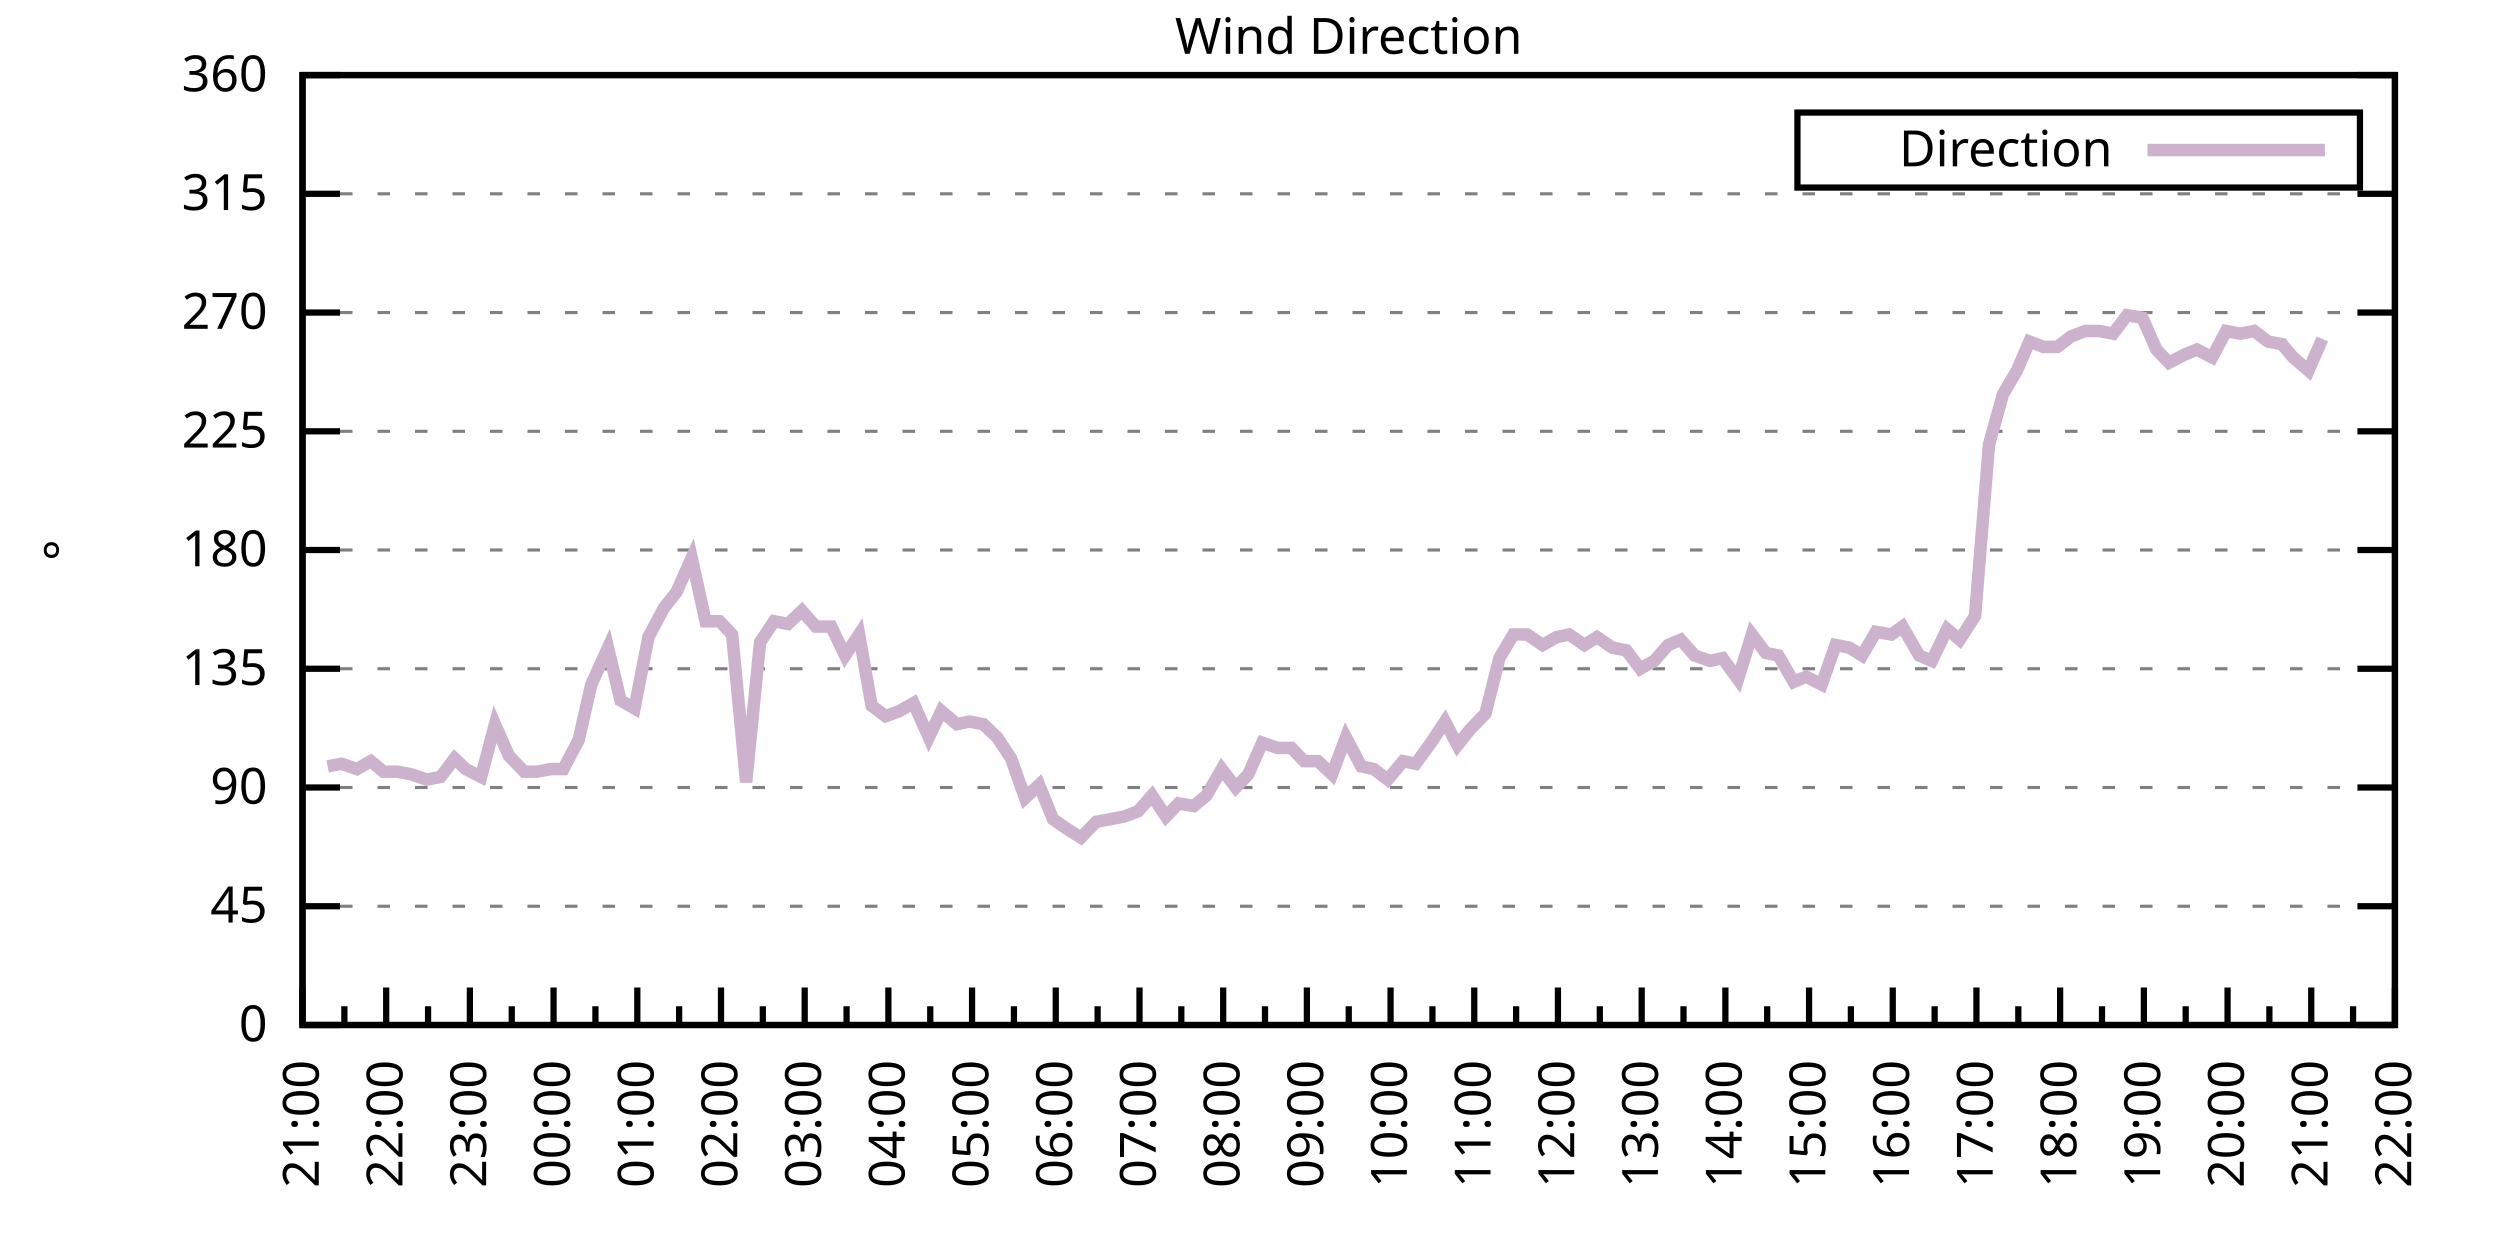
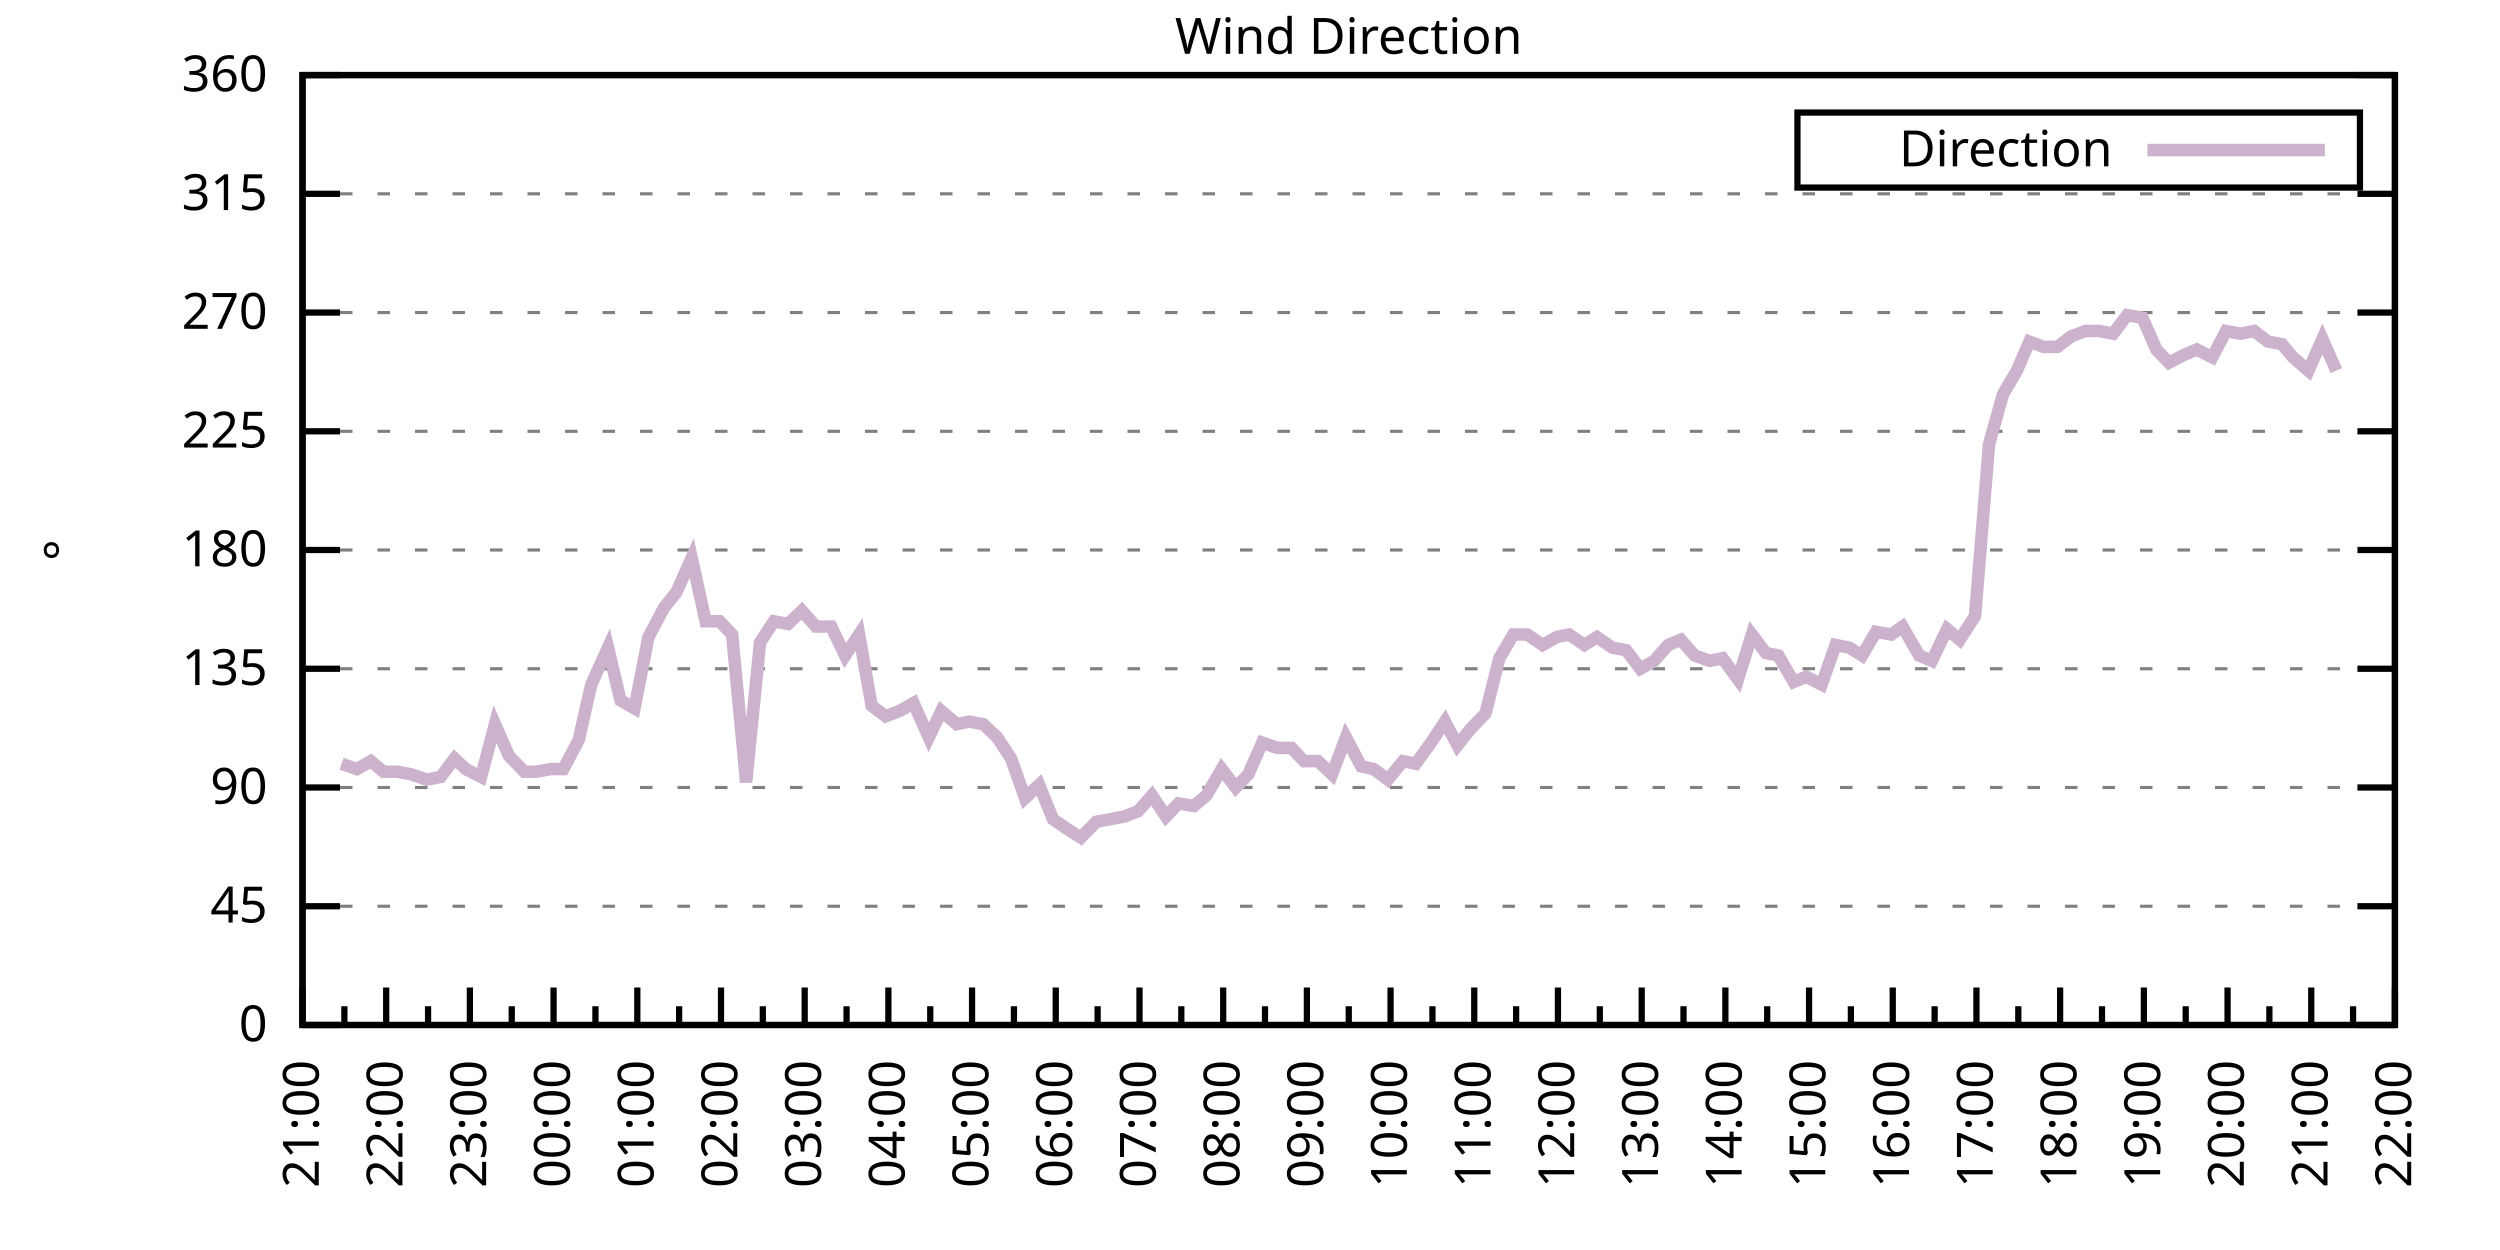
<svg xmlns="http://www.w3.org/2000/svg" xmlns:xlink="http://www.w3.org/1999/xlink" width="400" height="200" viewBox="0 0 400 200">
  <g id="gnuplot_canvas">
    <rect x="0" y="0" width="400" height="200" fill="none" />
    <defs>
      <circle id="gpDot" r="0.5" stroke-width="0.5" stroke="currentColor" />
      <path id="gpPt0" stroke-width="0.333" stroke="currentColor" d="M-1,0 h2 M0,-1 v2" />
      <path id="gpPt1" stroke-width="0.333" stroke="currentColor" d="M-1,-1 L1,1 M1,-1 L-1,1" />
      <path id="gpPt2" stroke-width="0.333" stroke="currentColor" d="M-1,0 L1,0 M0,-1 L0,1 M-1,-1 L1,1 M-1,1 L1,-1" />
      <rect id="gpPt3" stroke-width="0.333" stroke="currentColor" x="-1" y="-1" width="2" height="2" />
      <rect id="gpPt4" stroke-width="0.333" stroke="currentColor" fill="currentColor" x="-1" y="-1" width="2" height="2" />
      <circle id="gpPt5" stroke-width="0.333" stroke="currentColor" cx="0" cy="0" r="1" />
      <use xlink:href="#gpPt5" id="gpPt6" fill="currentColor" stroke="none" />
      <path id="gpPt7" stroke-width="0.333" stroke="currentColor" d="M0,-1.33 L-1.33,0.67 L1.33,0.67 z" />
      <use xlink:href="#gpPt7" id="gpPt8" fill="currentColor" stroke="none" />
      <use xlink:href="#gpPt7" id="gpPt9" stroke="currentColor" transform="rotate(180)" />
      <use xlink:href="#gpPt9" id="gpPt10" fill="currentColor" stroke="none" />
      <use xlink:href="#gpPt3" id="gpPt11" stroke="currentColor" transform="rotate(45)" />
      <use xlink:href="#gpPt11" id="gpPt12" fill="currentColor" stroke="none" />
      <path id="gpPt13" stroke-width="0.333" stroke="currentColor" d="M0,1.330 L1.265,0.411 L0.782,-1.067 L-0.782,-1.076 L-1.265,0.411 z" />
      <use xlink:href="#gpPt13" id="gpPt14" fill="currentColor" stroke="none" />
      <filter id="textbox" filterUnits="objectBoundingBox" x="0" y="0" height="1" width="1">
        <feFlood flood-color="white" flood-opacity="1" result="bgnd" />
        <feComposite in="SourceGraphic" in2="bgnd" operator="atop" />
      </filter>
      <filter id="greybox" filterUnits="objectBoundingBox" x="0" y="0" height="1" width="1">
        <feFlood flood-color="lightgrey" flood-opacity="1" result="grey" />
        <feComposite in="SourceGraphic" in2="grey" operator="atop" />
      </filter>
    </defs>
    <g fill="none" color="white" stroke="currentColor" stroke-width="1.00" stroke-linecap="butt" stroke-linejoin="miter">
</g>
    <g fill="none" color="black" stroke="currentColor" stroke-width="1.00" stroke-linecap="butt" stroke-linejoin="miter">
      <g stroke="none" shape-rendering="crispEdges">
        <polygon fill="rgb(255, 255, 255)" points="48.40,164.00 383.18,164.00 383.18,12.02 48.40,12.02 " />
      </g>
    </g>
    <g fill="none" color="black" stroke="currentColor" stroke-width="1.00" stroke-linecap="butt" stroke-linejoin="miter">
</g>
    <g fill="none" color="black" stroke="black" stroke-width="0.50" stroke-linecap="butt" stroke-linejoin="miter">
</g>
    <g fill="none" color="gray" stroke="currentColor" stroke-width="0.50" stroke-linecap="butt" stroke-linejoin="miter">
      <path stroke="gray" stroke-dasharray="2,4" class="gridline" d="M48.40,164.00 L383.19,164.00  " />
    </g>
    <g fill="none" color="gray" stroke="gray" stroke-width="1.00" stroke-linecap="butt" stroke-linejoin="miter">
</g>
    <g fill="none" color="black" stroke="currentColor" stroke-width="1.00" stroke-linecap="butt" stroke-linejoin="miter">
      <path stroke="black" d="M48.40,164.00 L54.40,164.00 M383.19,164.00 L377.19,164.00  " />
      <g transform="translate(42.80,166.60)" stroke="none" fill="black" font-family="Sans" font-size="8.00" text-anchor="end">
        <text>
          <tspan font-family="Sans"> 0</tspan>
        </text>
      </g>
    </g>
    <g fill="none" color="black" stroke="currentColor" stroke-width="1.00" stroke-linecap="butt" stroke-linejoin="miter">
</g>
    <g fill="none" color="black" stroke="black" stroke-width="0.50" stroke-linecap="butt" stroke-linejoin="miter">
</g>
    <g fill="none" color="gray" stroke="currentColor" stroke-width="0.50" stroke-linecap="butt" stroke-linejoin="miter">
      <path stroke="gray" stroke-dasharray="2,4" class="gridline" d="M48.40,145.00 L383.19,145.00  " />
    </g>
    <g fill="none" color="gray" stroke="gray" stroke-width="1.00" stroke-linecap="butt" stroke-linejoin="miter">
</g>
    <g fill="none" color="black" stroke="currentColor" stroke-width="1.00" stroke-linecap="butt" stroke-linejoin="miter">
      <path stroke="black" d="M48.40,145.00 L54.40,145.00 M383.19,145.00 L377.19,145.00  " />
      <g transform="translate(42.80,147.60)" stroke="none" fill="black" font-family="Sans" font-size="8.00" text-anchor="end">
        <text>
          <tspan font-family="Sans"> 45</tspan>
        </text>
      </g>
    </g>
    <g fill="none" color="black" stroke="currentColor" stroke-width="1.00" stroke-linecap="butt" stroke-linejoin="miter">
</g>
    <g fill="none" color="black" stroke="black" stroke-width="0.50" stroke-linecap="butt" stroke-linejoin="miter">
</g>
    <g fill="none" color="gray" stroke="currentColor" stroke-width="0.50" stroke-linecap="butt" stroke-linejoin="miter">
      <path stroke="gray" stroke-dasharray="2,4" class="gridline" d="M48.40,126.00 L383.19,126.00  " />
    </g>
    <g fill="none" color="gray" stroke="gray" stroke-width="1.00" stroke-linecap="butt" stroke-linejoin="miter">
</g>
    <g fill="none" color="black" stroke="currentColor" stroke-width="1.00" stroke-linecap="butt" stroke-linejoin="miter">
      <path stroke="black" d="M48.40,126.00 L54.40,126.00 M383.19,126.00 L377.19,126.00  " />
      <g transform="translate(42.80,128.60)" stroke="none" fill="black" font-family="Sans" font-size="8.00" text-anchor="end">
        <text>
          <tspan font-family="Sans"> 90</tspan>
        </text>
      </g>
    </g>
    <g fill="none" color="black" stroke="currentColor" stroke-width="1.00" stroke-linecap="butt" stroke-linejoin="miter">
</g>
    <g fill="none" color="black" stroke="black" stroke-width="0.50" stroke-linecap="butt" stroke-linejoin="miter">
</g>
    <g fill="none" color="gray" stroke="currentColor" stroke-width="0.50" stroke-linecap="butt" stroke-linejoin="miter">
      <path stroke="gray" stroke-dasharray="2,4" class="gridline" d="M48.40,107.00 L383.19,107.00  " />
    </g>
    <g fill="none" color="gray" stroke="gray" stroke-width="1.00" stroke-linecap="butt" stroke-linejoin="miter">
</g>
    <g fill="none" color="black" stroke="currentColor" stroke-width="1.00" stroke-linecap="butt" stroke-linejoin="miter">
      <path stroke="black" d="M48.40,107.00 L54.40,107.00 M383.19,107.00 L377.19,107.00  " />
      <g transform="translate(42.80,109.60)" stroke="none" fill="black" font-family="Sans" font-size="8.00" text-anchor="end">
        <text>
          <tspan font-family="Sans"> 135</tspan>
        </text>
      </g>
    </g>
    <g fill="none" color="black" stroke="currentColor" stroke-width="1.00" stroke-linecap="butt" stroke-linejoin="miter">
</g>
    <g fill="none" color="black" stroke="black" stroke-width="0.50" stroke-linecap="butt" stroke-linejoin="miter">
</g>
    <g fill="none" color="gray" stroke="currentColor" stroke-width="0.50" stroke-linecap="butt" stroke-linejoin="miter">
      <path stroke="gray" stroke-dasharray="2,4" class="gridline" d="M48.40,88.00 L383.19,88.00  " />
    </g>
    <g fill="none" color="gray" stroke="gray" stroke-width="1.00" stroke-linecap="butt" stroke-linejoin="miter">
</g>
    <g fill="none" color="black" stroke="currentColor" stroke-width="1.00" stroke-linecap="butt" stroke-linejoin="miter">
      <path stroke="black" d="M48.40,88.00 L54.40,88.00 M383.19,88.00 L377.19,88.00  " />
      <g transform="translate(42.80,90.60)" stroke="none" fill="black" font-family="Sans" font-size="8.00" text-anchor="end">
        <text>
          <tspan font-family="Sans"> 180</tspan>
        </text>
      </g>
    </g>
    <g fill="none" color="black" stroke="currentColor" stroke-width="1.00" stroke-linecap="butt" stroke-linejoin="miter">
</g>
    <g fill="none" color="black" stroke="black" stroke-width="0.50" stroke-linecap="butt" stroke-linejoin="miter">
</g>
    <g fill="none" color="gray" stroke="currentColor" stroke-width="0.50" stroke-linecap="butt" stroke-linejoin="miter">
      <path stroke="gray" stroke-dasharray="2,4" class="gridline" d="M48.40,69.01 L383.19,69.01  " />
    </g>
    <g fill="none" color="gray" stroke="gray" stroke-width="1.00" stroke-linecap="butt" stroke-linejoin="miter">
</g>
    <g fill="none" color="black" stroke="currentColor" stroke-width="1.00" stroke-linecap="butt" stroke-linejoin="miter">
      <path stroke="black" d="M48.40,69.01 L54.40,69.01 M383.19,69.01 L377.19,69.01  " />
      <g transform="translate(42.80,71.61)" stroke="none" fill="black" font-family="Sans" font-size="8.00" text-anchor="end">
        <text>
          <tspan font-family="Sans"> 225</tspan>
        </text>
      </g>
    </g>
    <g fill="none" color="black" stroke="currentColor" stroke-width="1.00" stroke-linecap="butt" stroke-linejoin="miter">
</g>
    <g fill="none" color="black" stroke="black" stroke-width="0.50" stroke-linecap="butt" stroke-linejoin="miter">
</g>
    <g fill="none" color="gray" stroke="currentColor" stroke-width="0.50" stroke-linecap="butt" stroke-linejoin="miter">
      <path stroke="gray" stroke-dasharray="2,4" class="gridline" d="M48.40,50.01 L383.19,50.01  " />
    </g>
    <g fill="none" color="gray" stroke="gray" stroke-width="1.00" stroke-linecap="butt" stroke-linejoin="miter">
</g>
    <g fill="none" color="black" stroke="currentColor" stroke-width="1.00" stroke-linecap="butt" stroke-linejoin="miter">
      <path stroke="black" d="M48.40,50.01 L54.40,50.01 M383.19,50.01 L377.19,50.01  " />
      <g transform="translate(42.80,52.61)" stroke="none" fill="black" font-family="Sans" font-size="8.00" text-anchor="end">
        <text>
          <tspan font-family="Sans"> 270</tspan>
        </text>
      </g>
    </g>
    <g fill="none" color="black" stroke="currentColor" stroke-width="1.00" stroke-linecap="butt" stroke-linejoin="miter">
</g>
    <g fill="none" color="black" stroke="black" stroke-width="0.50" stroke-linecap="butt" stroke-linejoin="miter">
</g>
    <g fill="none" color="gray" stroke="currentColor" stroke-width="0.50" stroke-linecap="butt" stroke-linejoin="miter">
      <path stroke="gray" stroke-dasharray="2,4" class="gridline" d="M48.40,31.01 L383.19,31.01  " />
    </g>
    <g fill="none" color="gray" stroke="gray" stroke-width="1.00" stroke-linecap="butt" stroke-linejoin="miter">
</g>
    <g fill="none" color="black" stroke="currentColor" stroke-width="1.00" stroke-linecap="butt" stroke-linejoin="miter">
      <path stroke="black" d="M48.40,31.01 L54.40,31.01 M383.19,31.01 L377.19,31.01  " />
      <g transform="translate(42.80,33.61)" stroke="none" fill="black" font-family="Sans" font-size="8.00" text-anchor="end">
        <text>
          <tspan font-family="Sans"> 315</tspan>
        </text>
      </g>
    </g>
    <g fill="none" color="black" stroke="currentColor" stroke-width="1.00" stroke-linecap="butt" stroke-linejoin="miter">
</g>
    <g fill="none" color="black" stroke="black" stroke-width="0.50" stroke-linecap="butt" stroke-linejoin="miter">
</g>
    <g fill="none" color="gray" stroke="currentColor" stroke-width="0.50" stroke-linecap="butt" stroke-linejoin="miter">
      <path stroke="gray" stroke-dasharray="2,4" class="gridline" d="M48.40,12.01 L383.19,12.01  " />
    </g>
    <g fill="none" color="gray" stroke="gray" stroke-width="1.00" stroke-linecap="butt" stroke-linejoin="miter">
</g>
    <g fill="none" color="black" stroke="currentColor" stroke-width="1.00" stroke-linecap="butt" stroke-linejoin="miter">
      <path stroke="black" d="M48.40,12.01 L54.40,12.01 M383.19,12.01 L377.19,12.01  " />
      <g transform="translate(42.80,14.61)" stroke="none" fill="black" font-family="Sans" font-size="8.00" text-anchor="end">
        <text>
          <tspan font-family="Sans"> 360</tspan>
        </text>
      </g>
    </g>
    <g fill="none" color="black" stroke="currentColor" stroke-width="1.00" stroke-linecap="butt" stroke-linejoin="miter">
      <path stroke="black" d="M48.40,164.00 L48.40,158.00  " />
      <g transform="translate(51.00,169.60) rotate(270)" stroke="none" fill="black" font-family="Sans" font-size="8.00" text-anchor="end">
        <text>
          <tspan font-family="Sans">21:00</tspan>
        </text>
      </g>
    </g>
    <g fill="none" color="black" stroke="currentColor" stroke-width="1.00" stroke-linecap="butt" stroke-linejoin="miter">
      <path stroke="black" d="M55.10,164.00 L55.10,161.00 M61.79,164.00 L61.79,158.00  " />
      <g transform="translate(64.39,169.60) rotate(270)" stroke="none" fill="black" font-family="Sans" font-size="8.00" text-anchor="end">
        <text>
          <tspan font-family="Sans">22:00</tspan>
        </text>
      </g>
    </g>
    <g fill="none" color="black" stroke="currentColor" stroke-width="1.00" stroke-linecap="butt" stroke-linejoin="miter">
      <path stroke="black" d="M68.49,164.00 L68.49,161.00 M75.18,164.00 L75.18,158.00  " />
      <g transform="translate(77.78,169.60) rotate(270)" stroke="none" fill="black" font-family="Sans" font-size="8.00" text-anchor="end">
        <text>
          <tspan font-family="Sans">23:00</tspan>
        </text>
      </g>
    </g>
    <g fill="none" color="black" stroke="currentColor" stroke-width="1.00" stroke-linecap="butt" stroke-linejoin="miter">
      <path stroke="black" d="M81.88,164.00 L81.88,161.00 M88.57,164.00 L88.57,158.00  " />
      <g transform="translate(91.17,169.60) rotate(270)" stroke="none" fill="black" font-family="Sans" font-size="8.00" text-anchor="end">
        <text>
          <tspan font-family="Sans">00:00</tspan>
        </text>
      </g>
    </g>
    <g fill="none" color="black" stroke="currentColor" stroke-width="1.00" stroke-linecap="butt" stroke-linejoin="miter">
      <path stroke="black" d="M95.27,164.00 L95.27,161.00 M101.97,164.00 L101.97,158.00  " />
      <g transform="translate(104.57,169.60) rotate(270)" stroke="none" fill="black" font-family="Sans" font-size="8.00" text-anchor="end">
        <text>
          <tspan font-family="Sans">01:00</tspan>
        </text>
      </g>
    </g>
    <g fill="none" color="black" stroke="currentColor" stroke-width="1.00" stroke-linecap="butt" stroke-linejoin="miter">
      <path stroke="black" d="M108.66,164.00 L108.66,161.00 M115.36,164.00 L115.36,158.00  " />
      <g transform="translate(117.96,169.60) rotate(270)" stroke="none" fill="black" font-family="Sans" font-size="8.00" text-anchor="end">
        <text>
          <tspan font-family="Sans">02:00</tspan>
        </text>
      </g>
    </g>
    <g fill="none" color="black" stroke="currentColor" stroke-width="1.00" stroke-linecap="butt" stroke-linejoin="miter">
      <path stroke="black" d="M122.05,164.00 L122.05,161.00 M128.75,164.00 L128.75,158.00  " />
      <g transform="translate(131.35,169.60) rotate(270)" stroke="none" fill="black" font-family="Sans" font-size="8.00" text-anchor="end">
        <text>
          <tspan font-family="Sans">03:00</tspan>
        </text>
      </g>
    </g>
    <g fill="none" color="black" stroke="currentColor" stroke-width="1.00" stroke-linecap="butt" stroke-linejoin="miter">
      <path stroke="black" d="M135.45,164.00 L135.45,161.00 M142.14,164.00 L142.14,158.00  " />
      <g transform="translate(144.74,169.60) rotate(270)" stroke="none" fill="black" font-family="Sans" font-size="8.00" text-anchor="end">
        <text>
          <tspan font-family="Sans">04:00</tspan>
        </text>
      </g>
    </g>
    <g fill="none" color="black" stroke="currentColor" stroke-width="1.00" stroke-linecap="butt" stroke-linejoin="miter">
      <path stroke="black" d="M148.84,164.00 L148.84,161.00 M155.53,164.00 L155.53,158.00  " />
      <g transform="translate(158.13,169.60) rotate(270)" stroke="none" fill="black" font-family="Sans" font-size="8.00" text-anchor="end">
        <text>
          <tspan font-family="Sans">05:00</tspan>
        </text>
      </g>
    </g>
    <g fill="none" color="black" stroke="currentColor" stroke-width="1.00" stroke-linecap="butt" stroke-linejoin="miter">
      <path stroke="black" d="M162.23,164.00 L162.23,161.00 M168.92,164.00 L168.92,158.00  " />
      <g transform="translate(171.52,169.60) rotate(270)" stroke="none" fill="black" font-family="Sans" font-size="8.00" text-anchor="end">
        <text>
          <tspan font-family="Sans">06:00</tspan>
        </text>
      </g>
    </g>
    <g fill="none" color="black" stroke="currentColor" stroke-width="1.00" stroke-linecap="butt" stroke-linejoin="miter">
      <path stroke="black" d="M175.62,164.00 L175.62,161.00 M182.32,164.00 L182.32,158.00  " />
      <g transform="translate(184.92,169.60) rotate(270)" stroke="none" fill="black" font-family="Sans" font-size="8.00" text-anchor="end">
        <text>
          <tspan font-family="Sans">07:00</tspan>
        </text>
      </g>
    </g>
    <g fill="none" color="black" stroke="currentColor" stroke-width="1.00" stroke-linecap="butt" stroke-linejoin="miter">
      <path stroke="black" d="M189.01,164.00 L189.01,161.00 M195.71,164.00 L195.71,158.00  " />
      <g transform="translate(198.31,169.60) rotate(270)" stroke="none" fill="black" font-family="Sans" font-size="8.00" text-anchor="end">
        <text>
          <tspan font-family="Sans">08:00</tspan>
        </text>
      </g>
    </g>
    <g fill="none" color="black" stroke="currentColor" stroke-width="1.00" stroke-linecap="butt" stroke-linejoin="miter">
      <path stroke="black" d="M202.40,164.00 L202.40,161.00 M209.10,164.00 L209.10,158.00  " />
      <g transform="translate(211.70,169.60) rotate(270)" stroke="none" fill="black" font-family="Sans" font-size="8.00" text-anchor="end">
        <text>
          <tspan font-family="Sans">09:00</tspan>
        </text>
      </g>
    </g>
    <g fill="none" color="black" stroke="currentColor" stroke-width="1.00" stroke-linecap="butt" stroke-linejoin="miter">
      <path stroke="black" d="M215.80,164.00 L215.80,161.00 M222.49,164.00 L222.49,158.00  " />
      <g transform="translate(225.09,169.60) rotate(270)" stroke="none" fill="black" font-family="Sans" font-size="8.00" text-anchor="end">
        <text>
          <tspan font-family="Sans">10:00</tspan>
        </text>
      </g>
    </g>
    <g fill="none" color="black" stroke="currentColor" stroke-width="1.00" stroke-linecap="butt" stroke-linejoin="miter">
      <path stroke="black" d="M229.19,164.00 L229.19,161.00 M235.88,164.00 L235.88,158.00  " />
      <g transform="translate(238.48,169.60) rotate(270)" stroke="none" fill="black" font-family="Sans" font-size="8.00" text-anchor="end">
        <text>
          <tspan font-family="Sans">11:00</tspan>
        </text>
      </g>
    </g>
    <g fill="none" color="black" stroke="currentColor" stroke-width="1.00" stroke-linecap="butt" stroke-linejoin="miter">
      <path stroke="black" d="M242.58,164.00 L242.58,161.00 M249.27,164.00 L249.27,158.00  " />
      <g transform="translate(251.87,169.60) rotate(270)" stroke="none" fill="black" font-family="Sans" font-size="8.00" text-anchor="end">
        <text>
          <tspan font-family="Sans">12:00</tspan>
        </text>
      </g>
    </g>
    <g fill="none" color="black" stroke="currentColor" stroke-width="1.00" stroke-linecap="butt" stroke-linejoin="miter">
      <path stroke="black" d="M255.97,164.00 L255.97,161.00 M262.67,164.00 L262.67,158.00  " />
      <g transform="translate(265.27,169.60) rotate(270)" stroke="none" fill="black" font-family="Sans" font-size="8.00" text-anchor="end">
        <text>
          <tspan font-family="Sans">13:00</tspan>
        </text>
      </g>
    </g>
    <g fill="none" color="black" stroke="currentColor" stroke-width="1.00" stroke-linecap="butt" stroke-linejoin="miter">
      <path stroke="black" d="M269.36,164.00 L269.36,161.00 M276.06,164.00 L276.06,158.00  " />
      <g transform="translate(278.66,169.60) rotate(270)" stroke="none" fill="black" font-family="Sans" font-size="8.00" text-anchor="end">
        <text>
          <tspan font-family="Sans">14:00</tspan>
        </text>
      </g>
    </g>
    <g fill="none" color="black" stroke="currentColor" stroke-width="1.00" stroke-linecap="butt" stroke-linejoin="miter">
      <path stroke="black" d="M282.75,164.00 L282.75,161.00 M289.45,164.00 L289.45,158.00  " />
      <g transform="translate(292.05,169.60) rotate(270)" stroke="none" fill="black" font-family="Sans" font-size="8.00" text-anchor="end">
        <text>
          <tspan font-family="Sans">15:00</tspan>
        </text>
      </g>
    </g>
    <g fill="none" color="black" stroke="currentColor" stroke-width="1.00" stroke-linecap="butt" stroke-linejoin="miter">
      <path stroke="black" d="M296.14,164.00 L296.14,161.00 M302.84,164.00 L302.84,158.00  " />
      <g transform="translate(305.44,169.60) rotate(270)" stroke="none" fill="black" font-family="Sans" font-size="8.00" text-anchor="end">
        <text>
          <tspan font-family="Sans">16:00</tspan>
        </text>
      </g>
    </g>
    <g fill="none" color="black" stroke="currentColor" stroke-width="1.00" stroke-linecap="butt" stroke-linejoin="miter">
      <path stroke="black" d="M309.54,164.00 L309.54,161.00 M316.23,164.00 L316.23,158.00  " />
      <g transform="translate(318.83,169.60) rotate(270)" stroke="none" fill="black" font-family="Sans" font-size="8.00" text-anchor="end">
        <text>
          <tspan font-family="Sans">17:00</tspan>
        </text>
      </g>
    </g>
    <g fill="none" color="black" stroke="currentColor" stroke-width="1.00" stroke-linecap="butt" stroke-linejoin="miter">
      <path stroke="black" d="M322.93,164.00 L322.93,161.00 M329.62,164.00 L329.62,158.00  " />
      <g transform="translate(332.22,169.60) rotate(270)" stroke="none" fill="black" font-family="Sans" font-size="8.00" text-anchor="end">
        <text>
          <tspan font-family="Sans">18:00</tspan>
        </text>
      </g>
    </g>
    <g fill="none" color="black" stroke="currentColor" stroke-width="1.00" stroke-linecap="butt" stroke-linejoin="miter">
      <path stroke="black" d="M336.32,164.00 L336.32,161.00 M343.02,164.00 L343.02,158.00  " />
      <g transform="translate(345.62,169.60) rotate(270)" stroke="none" fill="black" font-family="Sans" font-size="8.00" text-anchor="end">
        <text>
          <tspan font-family="Sans">19:00</tspan>
        </text>
      </g>
    </g>
    <g fill="none" color="black" stroke="currentColor" stroke-width="1.00" stroke-linecap="butt" stroke-linejoin="miter">
      <path stroke="black" d="M349.71,164.00 L349.71,161.00 M356.41,164.00 L356.41,158.00  " />
      <g transform="translate(359.01,169.60) rotate(270)" stroke="none" fill="black" font-family="Sans" font-size="8.00" text-anchor="end">
        <text>
          <tspan font-family="Sans">20:00</tspan>
        </text>
      </g>
    </g>
    <g fill="none" color="black" stroke="currentColor" stroke-width="1.00" stroke-linecap="butt" stroke-linejoin="miter">
      <path stroke="black" d="M363.10,164.00 L363.10,161.00 M369.80,164.00 L369.80,158.00  " />
      <g transform="translate(372.40,169.60) rotate(270)" stroke="none" fill="black" font-family="Sans" font-size="8.00" text-anchor="end">
        <text>
          <tspan font-family="Sans">21:00</tspan>
        </text>
      </g>
    </g>
    <g fill="none" color="black" stroke="currentColor" stroke-width="1.00" stroke-linecap="butt" stroke-linejoin="miter">
      <path stroke="black" d="M376.49,164.00 L376.49,161.00 M383.19,164.00 L383.19,158.00  " />
      <g transform="translate(385.79,169.60) rotate(270)" stroke="none" fill="black" font-family="Sans" font-size="8.00" text-anchor="end">
        <text>
          <tspan font-family="Sans">22:00</tspan>
        </text>
      </g>
    </g>
    <g fill="none" color="black" stroke="currentColor" stroke-width="1.00" stroke-linecap="butt" stroke-linejoin="miter">
</g>
    <g fill="none" color="black" stroke="currentColor" stroke-width="1.00" stroke-linecap="butt" stroke-linejoin="miter">
      <path stroke="black" d="M48.40,12.01 L48.40,164.00 L383.19,164.00 L383.19,12.01 L48.40,12.01 Z  " />
    </g>
    <g fill="none" color="black" stroke="currentColor" stroke-width="1.00" stroke-linecap="butt" stroke-linejoin="miter">
      <g transform="translate(12.80,88.01) rotate(270)" stroke="none" fill="black" font-family="Sans" font-size="8.00" text-anchor="middle">
        <text>
          <tspan font-family="Sans">°</tspan>
        </text>
      </g>
    </g>
    <g fill="none" color="black" stroke="currentColor" stroke-width="1.00" stroke-linecap="butt" stroke-linejoin="miter">
</g>
    <g fill="none" color="black" stroke="currentColor" stroke-width="1.00" stroke-linecap="butt" stroke-linejoin="miter">
      <path stroke="black" d="M287.59,30.01 L287.59,18.01 L377.59,18.01 L377.59,30.01 L287.59,30.01 Z  " />
    </g>
    <g id="Wind_direction_plot_1">
      <g fill="none" color="white" stroke="black" stroke-width="2.00" stroke-linecap="butt" stroke-linejoin="miter">
</g>
      <g fill="none" color="black" stroke="currentColor" stroke-width="2.00" stroke-linecap="butt" stroke-linejoin="miter">
        <g transform="translate(337.99,26.61)" stroke="none" fill="black" font-family="Sans" font-size="8.00" text-anchor="end">
          <text>
            <tspan font-family="Sans">Direction</tspan>
          </text>
        </g>
      </g>
      <g fill="none" color="black" stroke="currentColor" stroke-width="2.00" stroke-linecap="butt" stroke-linejoin="miter">
-         <path stroke="rgb(204, 178, 204)" d="M343.59,24.01 L371.99,24.01 M52.42,122.62 L54.65,122.20 L57.10,123.05 L59.34,121.78 L61.35,123.47 L63.58,123.47   L65.81,123.89 L68.26,124.74 L70.50,124.31 L72.73,121.36 L74.51,123.05 L76.97,124.31 L79.20,115.87 L81.43,120.94   L83.89,123.47 L85.90,123.47 L88.13,123.05 L90.14,123.05 L92.59,118.40 L94.60,109.54 L97.28,103.63 L99.29,112.07   L101.52,113.34 L103.75,101.94 L106.21,97.29 L108.22,94.76 L110.67,89.27 L112.90,99.40 L115.13,99.40 L117.14,101.52   L119.38,125.16 L121.61,102.78 L123.84,99.40 L126.07,99.83 L128.30,97.72 L130.54,100.25 L132.99,100.25 L135.22,104.89   L137.45,101.52 L139.46,112.91 L141.69,114.60 L143.93,113.76 L146.16,112.49 L148.61,117.98 L150.62,113.76 L153.08,115.87   L155.09,115.45 L157.32,115.87 L159.55,117.98 L161.78,121.36 L164.01,127.69 L166.25,125.58 L168.48,131.07 L170.93,132.76   L172.94,134.02 L175.40,131.49 L177.63,131.07 L179.86,130.65 L182.09,129.80 L184.32,127.27 L186.56,130.65 L188.57,128.54   L191.02,128.96 L193.03,127.27 L195.48,123.05 L197.72,126.00 L199.73,123.89 L201.96,118.83 L204.41,119.67 L206.64,119.67   L208.65,121.78 L210.88,121.78 L213.12,123.89 L215.35,117.98 L217.80,122.62 L219.81,123.05 L222.04,124.74 L224.50,121.78   L226.51,122.20 L228.96,118.83 L231.20,115.45 L233.20,119.25 L235.21,116.71 L237.67,114.18 L239.90,105.31 L242.13,101.52   L244.36,101.52 L246.82,103.20 L249.05,101.94 L251.06,101.52 L253.51,103.20 L255.52,101.94 L257.98,103.63 L260.21,104.05   L262.44,107.00 L264.67,105.74 L266.91,103.20 L268.92,102.36 L271.15,104.89 L273.60,105.74 L275.61,105.31 L278.07,108.69   L280.30,101.52 L282.53,104.47 L284.54,104.89 L286.99,109.11 L289.00,108.27 L291.46,109.54 L293.69,103.20 L295.92,103.63   L297.93,104.89 L300.16,101.09 L302.62,101.52 L304.40,100.25 L307.08,104.89 L309.09,105.74 L311.54,100.67 L313.55,102.36   L316.01,98.56 L318.24,71.12 L320.47,63.10 L322.70,59.30 L324.71,54.65 L326.95,55.50 L329.18,55.50 L331.41,53.81   L333.64,52.96 L335.87,52.96 L338.10,53.39 L340.34,50.43 L342.79,50.85 L345.02,55.92 L347.03,58.03 L349.49,56.76   L351.50,55.92 L353.95,57.18 L356.18,52.96 L358.42,53.39 L360.65,52.96 L362.88,54.65 L365.11,55.07 L366.90,57.18   L369.35,59.30 L371.58,54.23  " />
+         <path stroke="rgb(204, 178, 204)" d="M343.59,24.01 L371.99,24.01 M54.65,122.20 L57.10,123.05 L59.34,121.78 L61.35,123.47 L63.58,123.47 L65.81,123.89   L68.26,124.74 L70.50,124.31 L72.73,121.36 L74.51,123.05 L76.97,124.31 L79.20,115.87 L81.43,120.94 L83.89,123.47   L85.90,123.47 L88.13,123.05 L90.14,123.05 L92.59,118.40 L94.60,109.54 L97.28,103.63 L99.29,112.07 L101.52,113.34   L103.75,101.94 L106.21,97.29 L108.22,94.76 L110.67,89.27 L112.90,99.40 L115.13,99.40 L117.14,101.52 L119.38,125.16   L121.61,102.78 L123.84,99.40 L126.07,99.83 L128.30,97.72 L130.54,100.25 L132.99,100.25 L135.22,104.89 L137.45,101.52   L139.46,112.91 L141.69,114.60 L143.93,113.76 L146.16,112.49 L148.61,117.98 L150.62,113.76 L153.08,115.87 L155.09,115.45   L157.32,115.87 L159.55,117.98 L161.78,121.36 L164.01,127.69 L166.25,125.58 L168.48,131.07 L170.93,132.76 L172.94,134.02   L175.40,131.49 L177.63,131.07 L179.86,130.65 L182.09,129.80 L184.32,127.27 L186.56,130.65 L188.57,128.54 L191.02,128.96   L193.03,127.27 L195.48,123.05 L197.72,126.00 L199.73,123.89 L201.96,118.83 L204.41,119.67 L206.64,119.67 L208.65,121.78   L210.88,121.78 L213.12,123.89 L215.35,117.98 L217.80,122.62 L219.81,123.05 L222.04,124.74 L224.50,121.78 L226.51,122.20   L228.96,118.83 L231.20,115.45 L233.20,119.25 L235.21,116.71 L237.67,114.18 L239.90,105.31 L242.13,101.52 L244.36,101.52   L246.82,103.20 L249.05,101.94 L251.06,101.52 L253.51,103.20 L255.52,101.94 L257.98,103.63 L260.21,104.05 L262.44,107.00   L264.67,105.74 L266.91,103.20 L268.92,102.36 L271.15,104.89 L273.60,105.74 L275.61,105.31 L278.07,108.69 L280.30,101.52   L282.53,104.47 L284.54,104.89 L286.99,109.11 L289.00,108.27 L291.46,109.54 L293.69,103.20 L295.92,103.63 L297.93,104.89   L300.16,101.09 L302.62,101.52 L304.40,100.25 L307.08,104.89 L309.09,105.74 L311.54,100.67 L313.55,102.36 L316.01,98.56   L318.24,71.12 L320.47,63.10 L322.70,59.30 L324.71,54.65 L326.95,55.50 L329.18,55.50 L331.41,53.81 L333.64,52.96   L335.87,52.96 L338.10,53.39 L340.34,50.43 L342.79,50.85 L345.02,55.92 L347.03,58.03 L349.49,56.76 L351.50,55.92   L353.95,57.18 L356.18,52.96 L358.42,53.39 L360.65,52.96 L362.88,54.65 L365.11,55.07 L366.90,57.18 L369.35,59.30   L371.58,54.23 L373.82,59.30  " />
      </g>
    </g>
    <g fill="none" color="black" stroke="currentColor" stroke-width="2.00" stroke-linecap="butt" stroke-linejoin="miter">
</g>
    <g fill="none" color="black" stroke="black" stroke-width="1.00" stroke-linecap="butt" stroke-linejoin="miter">
</g>
    <g fill="none" color="black" stroke="currentColor" stroke-width="1.00" stroke-linecap="butt" stroke-linejoin="miter">
      <path stroke="black" d="M48.40,12.01 L48.40,164.00 L383.19,164.00 L383.19,12.01 L48.40,12.01 Z  " />
    </g>
    <g fill="none" color="black" stroke="currentColor" stroke-width="1.00" stroke-linecap="butt" stroke-linejoin="miter">
      <g transform="translate(215.79,8.61)" stroke="none" fill="black" font-family="Sans" font-size="8.00" text-anchor="middle">
        <text>
          <tspan font-family="Sans">Wind Direction</tspan>
        </text>
      </g>
    </g>
    <g fill="none" color="black" stroke="currentColor" stroke-width="1.00" stroke-linecap="butt" stroke-linejoin="miter">
</g>
  </g>
</svg>
